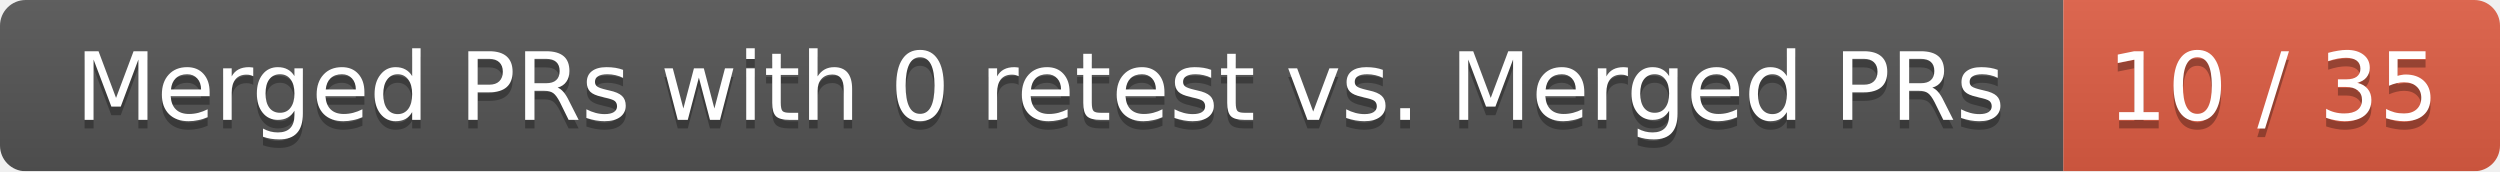
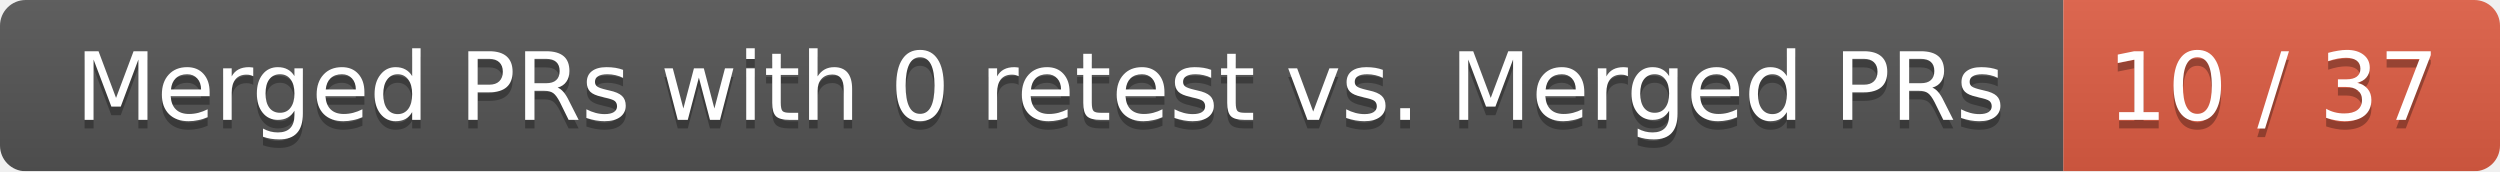
<svg xmlns="http://www.w3.org/2000/svg" width="292" height="20">
  <linearGradient id="smooth" x2="0" y2="100%">
    <stop offset="0" stop-color="#bbb" stop-opacity=".1" />
    <stop offset="1" stop-opacity=".1" />
  </linearGradient>
  <mask id="round">
    <rect width="292" height="20" rx="3" fill="#fff" />
  </mask>
  <g mask="url(#round)">
    <rect width="241" height="20" fill="#555" />
    <rect x="241" width="51" height="20" fill="#e05d44" />
    <rect width="292" height="20" fill="url(#smooth)" />
  </g>
  <g fill="#fff" text-anchor="middle" font-family="DejaVu Sans,Verdana,Geneva,sans-serif" font-size="11">
    <text x="121.5" y="15" fill="#010101" fill-opacity=".3">Merged PRs with 0 retest vs. Merged PRs</text>
    <text x="121.5" y="14">Merged PRs with 0 retest vs. Merged PRs</text>
-     <text x="265.5" y="15" fill="#010101" fill-opacity=".3">10 / 35</text>
-     <text x="265.5" y="14">10 / 35</text>
+     <text x="265.5" y="15" fill="#010101" fill-opacity=".3">10 / 37</text>
+     <text x="265.5" y="14">10 / 37</text>
  </g>
</svg>
